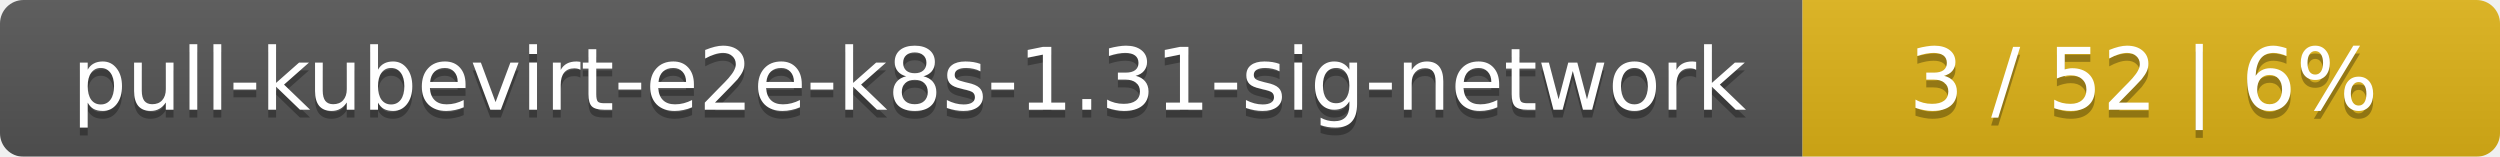
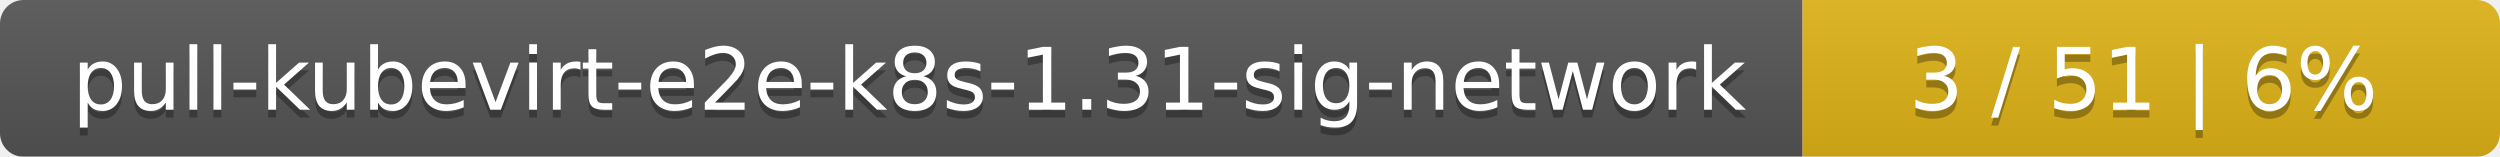
<svg xmlns="http://www.w3.org/2000/svg" width="319" height="20">
  <linearGradient id="smooth" x2="0" y2="100%">
    <stop offset="0" stop-color="#bbb" stop-opacity=".1" />
    <stop offset="1" stop-opacity=".1" />
  </linearGradient>
  <mask id="round">
    <rect width="319" height="20" rx="3" fill="#fff" />
  </mask>
  <g mask="url(#round)">
    <rect width="230" height="20" fill="#555" />
    <rect x="230" width="89" height="20" fill="#dfb317" />
    <rect width="319" height="20" fill="url(#smooth)" />
  </g>
  <g fill="#fff" text-anchor="middle" font-family="DejaVu Sans,Verdana,Geneva,sans-serif" font-size="11">
    <text x="116" y="15" fill="#010101" fill-opacity=".3">pull-kubevirt-e2e-k8s-1.31-sig-network</text>
    <text x="116" y="14">pull-kubevirt-e2e-k8s-1.31-sig-network</text>
-     <text x="273.5" y="15" fill="#010101" fill-opacity=".3">3 / 52    |    6%</text>
-     <text x="273.5" y="14">3 / 52    |    6%</text>
+     <text x="273.5" y="15" fill="#010101" fill-opacity=".3">3 / 51    |    6%</text>
+     <text x="273.5" y="14">3 / 51    |    6%</text>
  </g>
</svg>
